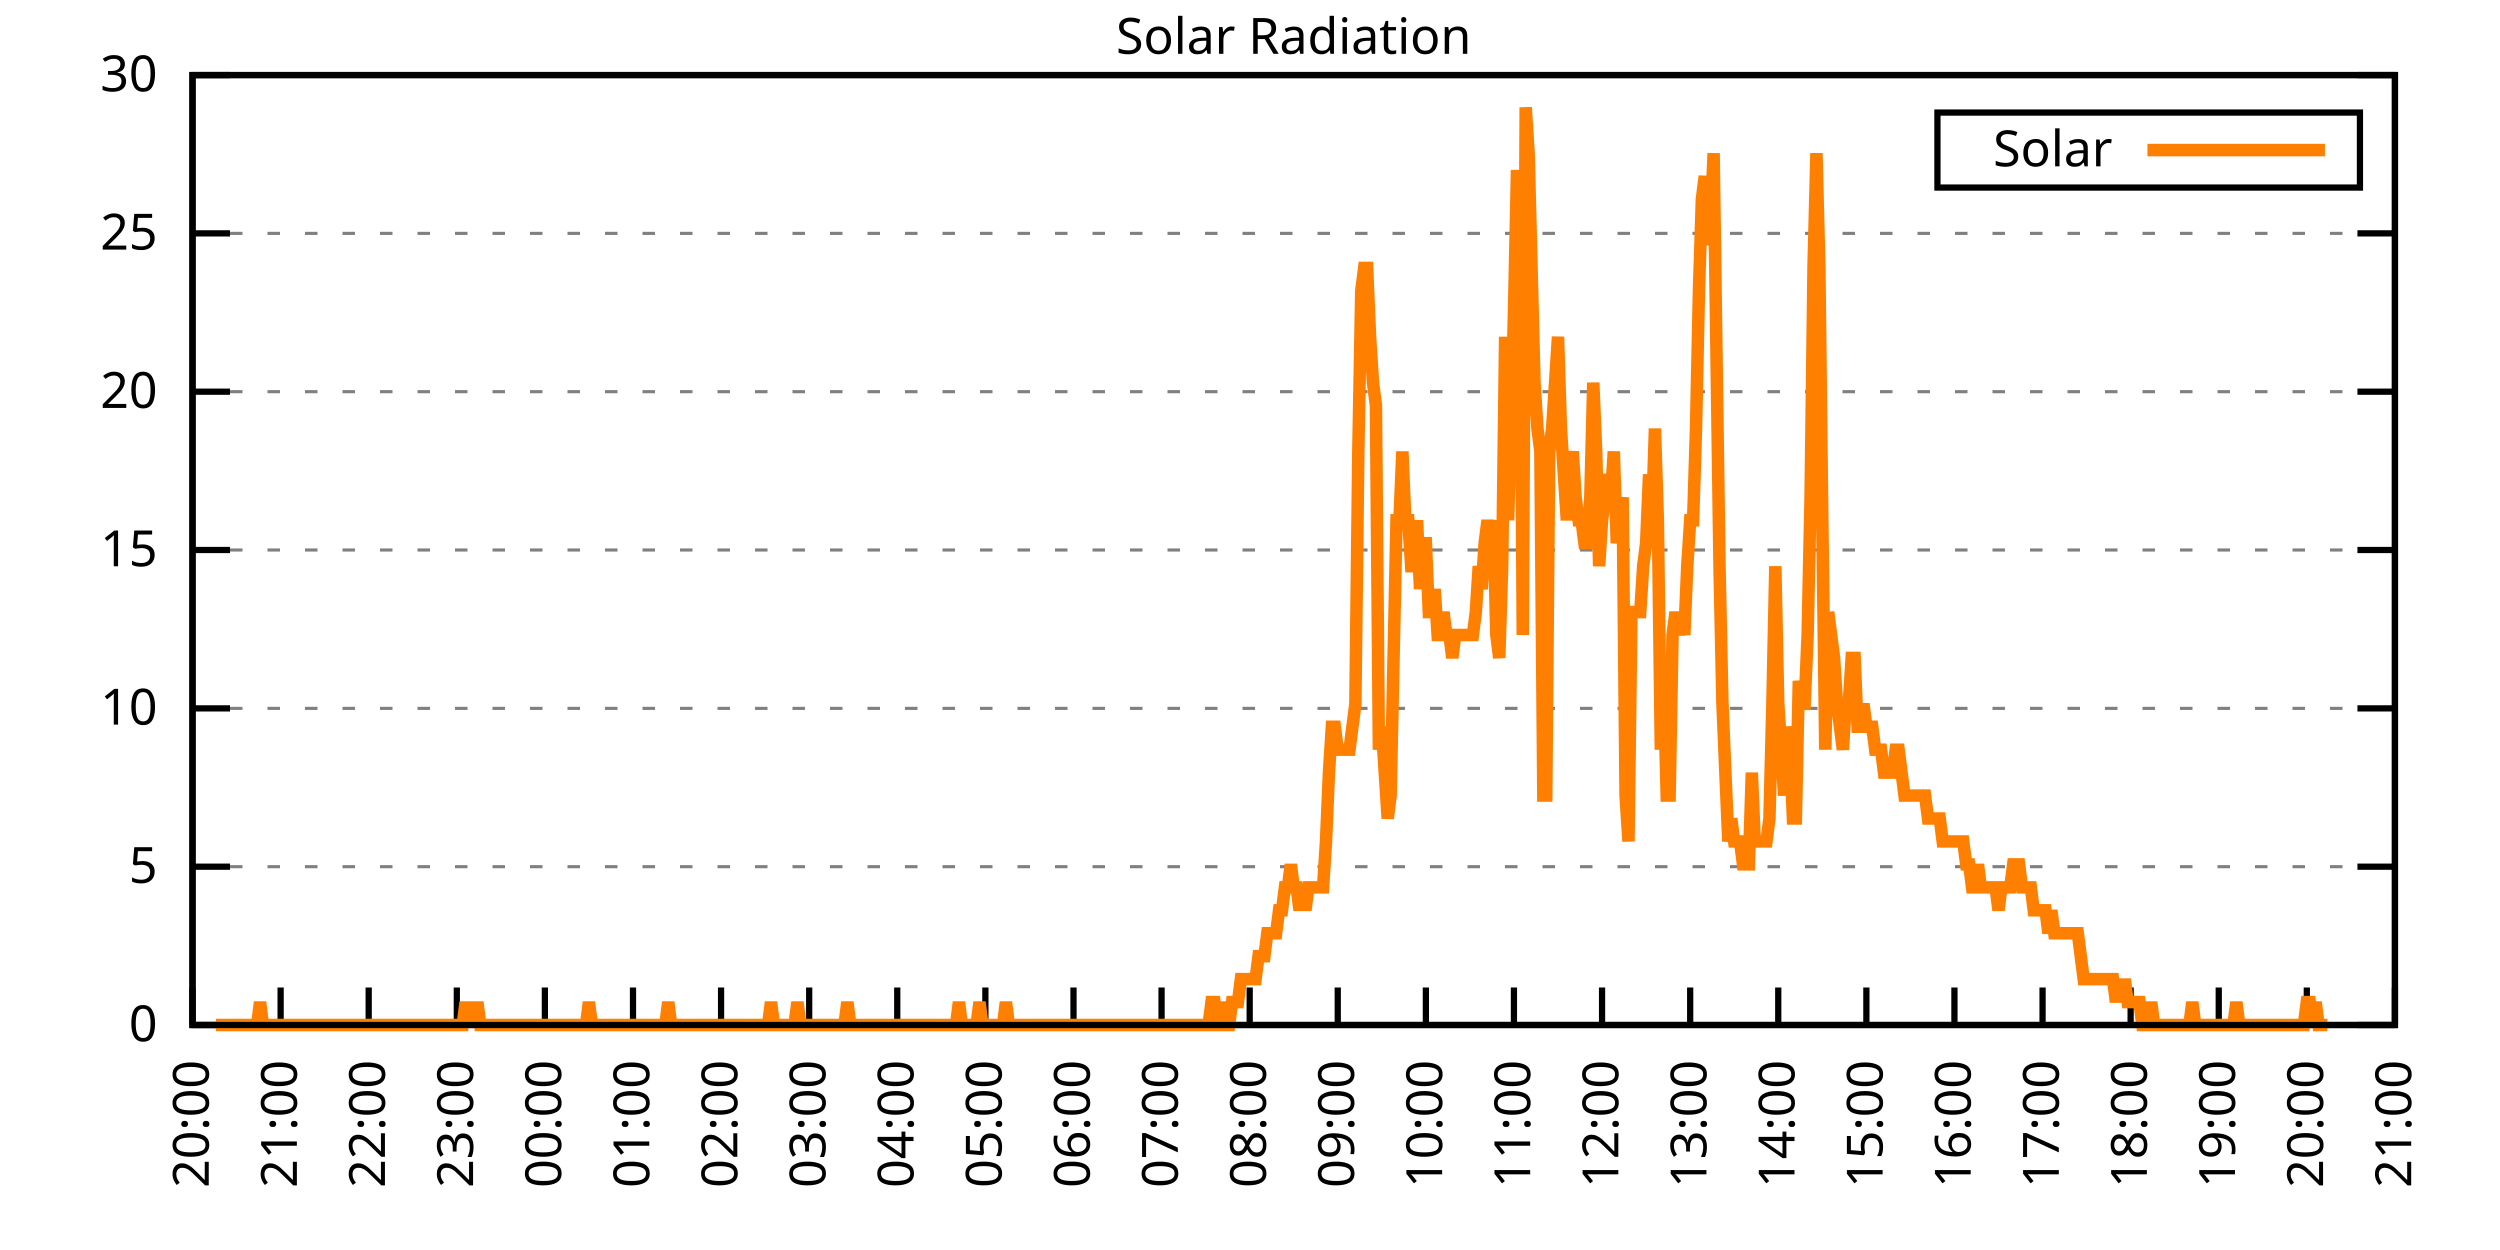
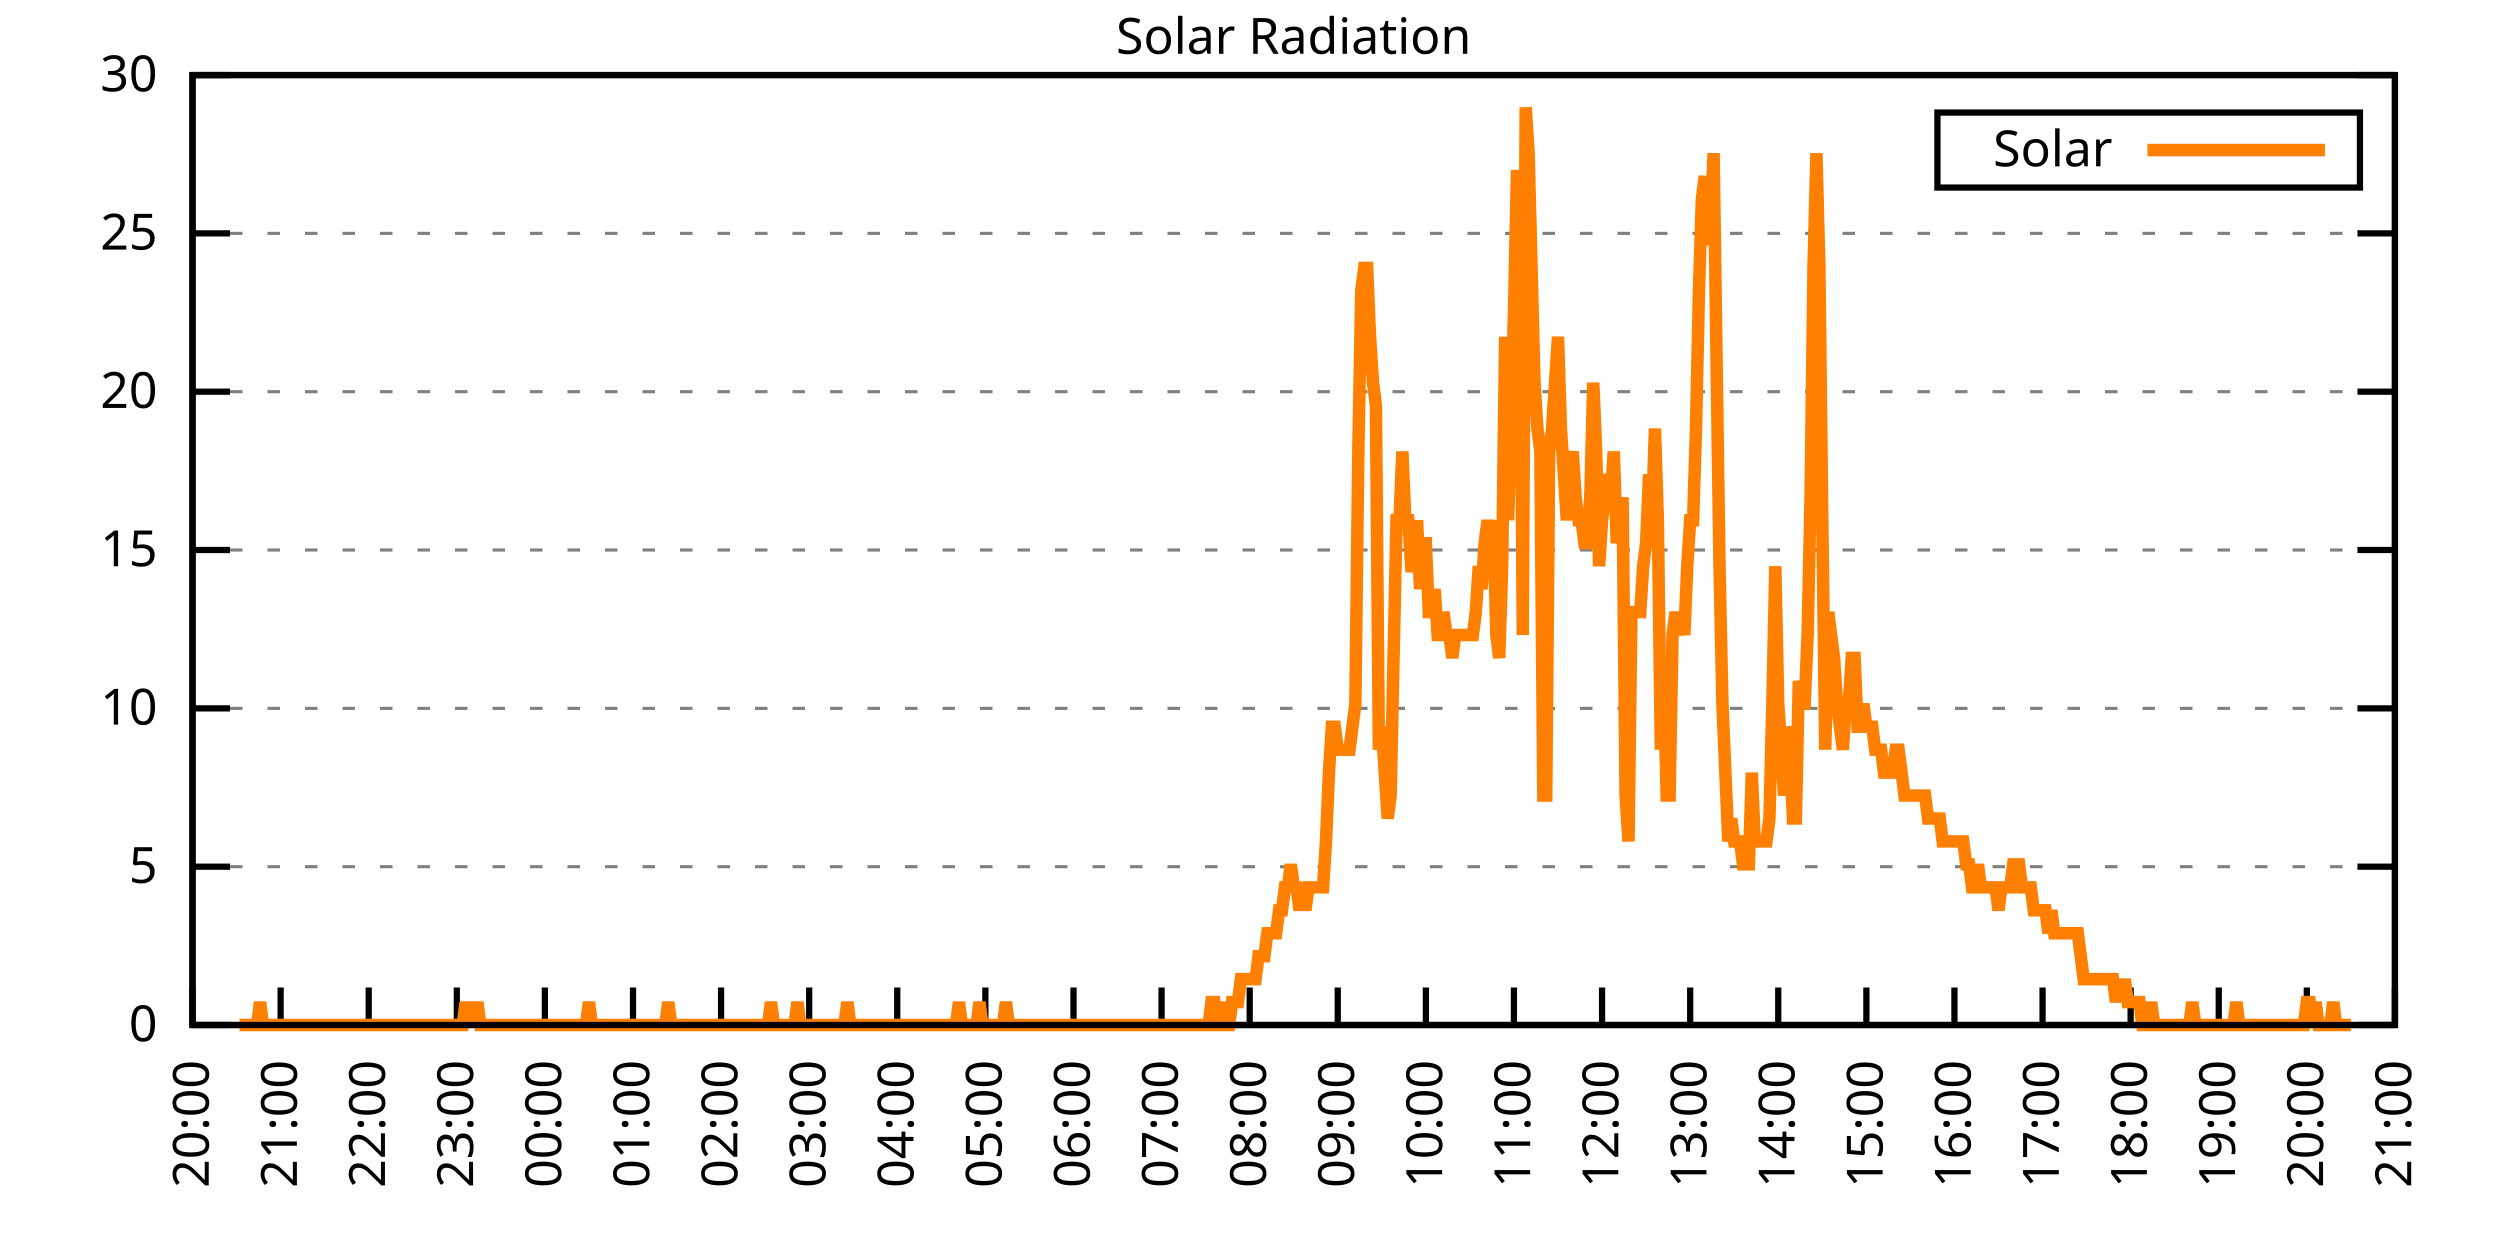
<svg xmlns="http://www.w3.org/2000/svg" xmlns:xlink="http://www.w3.org/1999/xlink" width="400" height="200" viewBox="0 0 400 200">
  <g id="gnuplot_canvas">
    <rect x="0" y="0" width="400" height="200" fill="none" />
    <defs>
      <circle id="gpDot" r="0.5" stroke-width="0.5" stroke="currentColor" />
      <path id="gpPt0" stroke-width="0.333" stroke="currentColor" d="M-1,0 h2 M0,-1 v2" />
      <path id="gpPt1" stroke-width="0.333" stroke="currentColor" d="M-1,-1 L1,1 M1,-1 L-1,1" />
      <path id="gpPt2" stroke-width="0.333" stroke="currentColor" d="M-1,0 L1,0 M0,-1 L0,1 M-1,-1 L1,1 M-1,1 L1,-1" />
      <rect id="gpPt3" stroke-width="0.333" stroke="currentColor" x="-1" y="-1" width="2" height="2" />
      <rect id="gpPt4" stroke-width="0.333" stroke="currentColor" fill="currentColor" x="-1" y="-1" width="2" height="2" />
      <circle id="gpPt5" stroke-width="0.333" stroke="currentColor" cx="0" cy="0" r="1" />
      <use xlink:href="#gpPt5" id="gpPt6" fill="currentColor" stroke="none" />
      <path id="gpPt7" stroke-width="0.333" stroke="currentColor" d="M0,-1.33 L-1.33,0.67 L1.33,0.67 z" />
      <use xlink:href="#gpPt7" id="gpPt8" fill="currentColor" stroke="none" />
      <use xlink:href="#gpPt7" id="gpPt9" stroke="currentColor" transform="rotate(180)" />
      <use xlink:href="#gpPt9" id="gpPt10" fill="currentColor" stroke="none" />
      <use xlink:href="#gpPt3" id="gpPt11" stroke="currentColor" transform="rotate(45)" />
      <use xlink:href="#gpPt11" id="gpPt12" fill="currentColor" stroke="none" />
      <path id="gpPt13" stroke-width="0.333" stroke="currentColor" d="M0,1.330 L1.265,0.411 L0.782,-1.067 L-0.782,-1.076 L-1.265,0.411 z" />
      <use xlink:href="#gpPt13" id="gpPt14" fill="currentColor" stroke="none" />
      <filter id="textbox" filterUnits="objectBoundingBox" x="0" y="0" height="1" width="1">
        <feFlood flood-color="white" flood-opacity="1" result="bgnd" />
        <feComposite in="SourceGraphic" in2="bgnd" operator="atop" />
      </filter>
      <filter id="greybox" filterUnits="objectBoundingBox" x="0" y="0" height="1" width="1">
        <feFlood flood-color="lightgrey" flood-opacity="1" result="grey" />
        <feComposite in="SourceGraphic" in2="grey" operator="atop" />
      </filter>
    </defs>
    <g fill="none" color="white" stroke="currentColor" stroke-width="1.00" stroke-linecap="butt" stroke-linejoin="miter">
</g>
    <g fill="none" color="black" stroke="currentColor" stroke-width="1.00" stroke-linecap="butt" stroke-linejoin="miter">
      <g stroke="none" shape-rendering="crispEdges">
        <polygon fill="rgb(255, 255, 255)" points="30.80,164.00 383.18,164.00 383.18,12.02 30.80,12.02 " />
      </g>
    </g>
    <g fill="none" color="black" stroke="currentColor" stroke-width="1.00" stroke-linecap="butt" stroke-linejoin="miter">
</g>
    <g fill="none" color="black" stroke="black" stroke-width="0.50" stroke-linecap="butt" stroke-linejoin="miter">
</g>
    <g fill="none" color="gray" stroke="currentColor" stroke-width="0.50" stroke-linecap="butt" stroke-linejoin="miter">
      <path stroke="gray" stroke-dasharray="2,4" class="gridline" d="M30.80,164.00 L383.19,164.00  " />
    </g>
    <g fill="none" color="gray" stroke="gray" stroke-width="1.00" stroke-linecap="butt" stroke-linejoin="miter">
</g>
    <g fill="none" color="black" stroke="currentColor" stroke-width="1.00" stroke-linecap="butt" stroke-linejoin="miter">
      <path stroke="black" d="M30.80,164.00 L36.80,164.00 M383.19,164.00 L377.19,164.00  " />
      <g transform="translate(25.20,166.60)" stroke="none" fill="black" font-family="Sans" font-size="8.00" text-anchor="end">
        <text>
          <tspan font-family="Sans"> 0</tspan>
        </text>
      </g>
    </g>
    <g fill="none" color="black" stroke="currentColor" stroke-width="1.00" stroke-linecap="butt" stroke-linejoin="miter">
</g>
    <g fill="none" color="black" stroke="black" stroke-width="0.50" stroke-linecap="butt" stroke-linejoin="miter">
</g>
    <g fill="none" color="gray" stroke="currentColor" stroke-width="0.50" stroke-linecap="butt" stroke-linejoin="miter">
      <path stroke="gray" stroke-dasharray="2,4" class="gridline" d="M30.80,138.67 L383.19,138.67  " />
    </g>
    <g fill="none" color="gray" stroke="gray" stroke-width="1.00" stroke-linecap="butt" stroke-linejoin="miter">
</g>
    <g fill="none" color="black" stroke="currentColor" stroke-width="1.00" stroke-linecap="butt" stroke-linejoin="miter">
      <path stroke="black" d="M30.80,138.67 L36.80,138.67 M383.19,138.67 L377.19,138.67  " />
      <g transform="translate(25.20,141.27)" stroke="none" fill="black" font-family="Sans" font-size="8.00" text-anchor="end">
        <text>
          <tspan font-family="Sans"> 5</tspan>
        </text>
      </g>
    </g>
    <g fill="none" color="black" stroke="currentColor" stroke-width="1.00" stroke-linecap="butt" stroke-linejoin="miter">
</g>
    <g fill="none" color="black" stroke="black" stroke-width="0.50" stroke-linecap="butt" stroke-linejoin="miter">
</g>
    <g fill="none" color="gray" stroke="currentColor" stroke-width="0.50" stroke-linecap="butt" stroke-linejoin="miter">
      <path stroke="gray" stroke-dasharray="2,4" class="gridline" d="M30.80,113.34 L383.19,113.34  " />
    </g>
    <g fill="none" color="gray" stroke="gray" stroke-width="1.00" stroke-linecap="butt" stroke-linejoin="miter">
</g>
    <g fill="none" color="black" stroke="currentColor" stroke-width="1.00" stroke-linecap="butt" stroke-linejoin="miter">
      <path stroke="black" d="M30.80,113.34 L36.80,113.34 M383.19,113.34 L377.19,113.34  " />
      <g transform="translate(25.20,115.94)" stroke="none" fill="black" font-family="Sans" font-size="8.00" text-anchor="end">
        <text>
          <tspan font-family="Sans"> 10</tspan>
        </text>
      </g>
    </g>
    <g fill="none" color="black" stroke="currentColor" stroke-width="1.00" stroke-linecap="butt" stroke-linejoin="miter">
</g>
    <g fill="none" color="black" stroke="black" stroke-width="0.50" stroke-linecap="butt" stroke-linejoin="miter">
</g>
    <g fill="none" color="gray" stroke="currentColor" stroke-width="0.50" stroke-linecap="butt" stroke-linejoin="miter">
      <path stroke="gray" stroke-dasharray="2,4" class="gridline" d="M30.80,88.00 L383.19,88.00  " />
    </g>
    <g fill="none" color="gray" stroke="gray" stroke-width="1.00" stroke-linecap="butt" stroke-linejoin="miter">
</g>
    <g fill="none" color="black" stroke="currentColor" stroke-width="1.00" stroke-linecap="butt" stroke-linejoin="miter">
      <path stroke="black" d="M30.80,88.00 L36.80,88.00 M383.19,88.00 L377.19,88.00  " />
      <g transform="translate(25.20,90.60)" stroke="none" fill="black" font-family="Sans" font-size="8.00" text-anchor="end">
        <text>
          <tspan font-family="Sans"> 15</tspan>
        </text>
      </g>
    </g>
    <g fill="none" color="black" stroke="currentColor" stroke-width="1.00" stroke-linecap="butt" stroke-linejoin="miter">
</g>
    <g fill="none" color="black" stroke="black" stroke-width="0.50" stroke-linecap="butt" stroke-linejoin="miter">
</g>
    <g fill="none" color="gray" stroke="currentColor" stroke-width="0.50" stroke-linecap="butt" stroke-linejoin="miter">
      <path stroke="gray" stroke-dasharray="2,4" class="gridline" d="M30.80,62.67 L383.19,62.67  " />
    </g>
    <g fill="none" color="gray" stroke="gray" stroke-width="1.00" stroke-linecap="butt" stroke-linejoin="miter">
</g>
    <g fill="none" color="black" stroke="currentColor" stroke-width="1.00" stroke-linecap="butt" stroke-linejoin="miter">
      <path stroke="black" d="M30.80,62.67 L36.80,62.67 M383.19,62.67 L377.19,62.67  " />
      <g transform="translate(25.20,65.27)" stroke="none" fill="black" font-family="Sans" font-size="8.00" text-anchor="end">
        <text>
          <tspan font-family="Sans"> 20</tspan>
        </text>
      </g>
    </g>
    <g fill="none" color="black" stroke="currentColor" stroke-width="1.00" stroke-linecap="butt" stroke-linejoin="miter">
</g>
    <g fill="none" color="black" stroke="black" stroke-width="0.50" stroke-linecap="butt" stroke-linejoin="miter">
</g>
    <g fill="none" color="gray" stroke="currentColor" stroke-width="0.50" stroke-linecap="butt" stroke-linejoin="miter">
      <path stroke="gray" stroke-dasharray="2,4" class="gridline" d="M30.80,37.34 L383.19,37.34  " />
    </g>
    <g fill="none" color="gray" stroke="gray" stroke-width="1.00" stroke-linecap="butt" stroke-linejoin="miter">
</g>
    <g fill="none" color="black" stroke="currentColor" stroke-width="1.00" stroke-linecap="butt" stroke-linejoin="miter">
      <path stroke="black" d="M30.80,37.34 L36.80,37.34 M383.19,37.34 L377.19,37.34  " />
      <g transform="translate(25.20,39.94)" stroke="none" fill="black" font-family="Sans" font-size="8.00" text-anchor="end">
        <text>
          <tspan font-family="Sans"> 25</tspan>
        </text>
      </g>
    </g>
    <g fill="none" color="black" stroke="currentColor" stroke-width="1.00" stroke-linecap="butt" stroke-linejoin="miter">
</g>
    <g fill="none" color="black" stroke="black" stroke-width="0.50" stroke-linecap="butt" stroke-linejoin="miter">
</g>
    <g fill="none" color="gray" stroke="currentColor" stroke-width="0.50" stroke-linecap="butt" stroke-linejoin="miter">
      <path stroke="gray" stroke-dasharray="2,4" class="gridline" d="M30.80,12.01 L383.19,12.01  " />
    </g>
    <g fill="none" color="gray" stroke="gray" stroke-width="1.00" stroke-linecap="butt" stroke-linejoin="miter">
</g>
    <g fill="none" color="black" stroke="currentColor" stroke-width="1.00" stroke-linecap="butt" stroke-linejoin="miter">
      <path stroke="black" d="M30.80,12.01 L36.80,12.01 M383.19,12.01 L377.19,12.01  " />
      <g transform="translate(25.20,14.61)" stroke="none" fill="black" font-family="Sans" font-size="8.00" text-anchor="end">
        <text>
          <tspan font-family="Sans"> 30</tspan>
        </text>
      </g>
    </g>
    <g fill="none" color="black" stroke="currentColor" stroke-width="1.00" stroke-linecap="butt" stroke-linejoin="miter">
      <path stroke="black" d="M30.80,164.00 L30.80,158.00  " />
      <g transform="translate(33.40,169.60) rotate(270.00)" stroke="none" fill="black" font-family="Sans" font-size="8.00" text-anchor="end">
        <text>
          <tspan font-family="Sans">20:00</tspan>
        </text>
      </g>
    </g>
    <g fill="none" color="black" stroke="currentColor" stroke-width="1.00" stroke-linecap="butt" stroke-linejoin="miter">
      <path stroke="black" d="M44.90,164.00 L44.90,158.00  " />
      <g transform="translate(47.50,169.60) rotate(270.00)" stroke="none" fill="black" font-family="Sans" font-size="8.00" text-anchor="end">
        <text>
          <tspan font-family="Sans">21:00</tspan>
        </text>
      </g>
    </g>
    <g fill="none" color="black" stroke="currentColor" stroke-width="1.00" stroke-linecap="butt" stroke-linejoin="miter">
      <path stroke="black" d="M58.99,164.00 L58.99,158.00  " />
      <g transform="translate(61.59,169.60) rotate(270.00)" stroke="none" fill="black" font-family="Sans" font-size="8.00" text-anchor="end">
        <text>
          <tspan font-family="Sans">22:00</tspan>
        </text>
      </g>
    </g>
    <g fill="none" color="black" stroke="currentColor" stroke-width="1.00" stroke-linecap="butt" stroke-linejoin="miter">
      <path stroke="black" d="M73.09,164.00 L73.09,158.00  " />
      <g transform="translate(75.69,169.60) rotate(270.00)" stroke="none" fill="black" font-family="Sans" font-size="8.00" text-anchor="end">
        <text>
          <tspan font-family="Sans">23:00</tspan>
        </text>
      </g>
    </g>
    <g fill="none" color="black" stroke="currentColor" stroke-width="1.00" stroke-linecap="butt" stroke-linejoin="miter">
      <path stroke="black" d="M87.18,164.00 L87.18,158.00  " />
      <g transform="translate(89.78,169.60) rotate(270.00)" stroke="none" fill="black" font-family="Sans" font-size="8.00" text-anchor="end">
        <text>
          <tspan font-family="Sans">00:00</tspan>
        </text>
      </g>
    </g>
    <g fill="none" color="black" stroke="currentColor" stroke-width="1.00" stroke-linecap="butt" stroke-linejoin="miter">
      <path stroke="black" d="M101.28,164.00 L101.28,158.00  " />
      <g transform="translate(103.88,169.60) rotate(270.00)" stroke="none" fill="black" font-family="Sans" font-size="8.00" text-anchor="end">
        <text>
          <tspan font-family="Sans">01:00</tspan>
        </text>
      </g>
    </g>
    <g fill="none" color="black" stroke="currentColor" stroke-width="1.00" stroke-linecap="butt" stroke-linejoin="miter">
      <path stroke="black" d="M115.37,164.00 L115.37,158.00  " />
      <g transform="translate(117.97,169.60) rotate(270.00)" stroke="none" fill="black" font-family="Sans" font-size="8.00" text-anchor="end">
        <text>
          <tspan font-family="Sans">02:00</tspan>
        </text>
      </g>
    </g>
    <g fill="none" color="black" stroke="currentColor" stroke-width="1.00" stroke-linecap="butt" stroke-linejoin="miter">
      <path stroke="black" d="M129.47,164.00 L129.47,158.00  " />
      <g transform="translate(132.07,169.60) rotate(270.00)" stroke="none" fill="black" font-family="Sans" font-size="8.00" text-anchor="end">
        <text>
          <tspan font-family="Sans">03:00</tspan>
        </text>
      </g>
    </g>
    <g fill="none" color="black" stroke="currentColor" stroke-width="1.00" stroke-linecap="butt" stroke-linejoin="miter">
      <path stroke="black" d="M143.56,164.00 L143.56,158.00  " />
      <g transform="translate(146.16,169.60) rotate(270.00)" stroke="none" fill="black" font-family="Sans" font-size="8.00" text-anchor="end">
        <text>
          <tspan font-family="Sans">04:00</tspan>
        </text>
      </g>
    </g>
    <g fill="none" color="black" stroke="currentColor" stroke-width="1.00" stroke-linecap="butt" stroke-linejoin="miter">
      <path stroke="black" d="M157.66,164.00 L157.66,158.00  " />
      <g transform="translate(160.26,169.60) rotate(270.00)" stroke="none" fill="black" font-family="Sans" font-size="8.00" text-anchor="end">
        <text>
          <tspan font-family="Sans">05:00</tspan>
        </text>
      </g>
    </g>
    <g fill="none" color="black" stroke="currentColor" stroke-width="1.00" stroke-linecap="butt" stroke-linejoin="miter">
      <path stroke="black" d="M171.76,164.00 L171.76,158.00  " />
      <g transform="translate(174.36,169.60) rotate(270.00)" stroke="none" fill="black" font-family="Sans" font-size="8.00" text-anchor="end">
        <text>
          <tspan font-family="Sans">06:00</tspan>
        </text>
      </g>
    </g>
    <g fill="none" color="black" stroke="currentColor" stroke-width="1.00" stroke-linecap="butt" stroke-linejoin="miter">
      <path stroke="black" d="M185.85,164.00 L185.85,158.00  " />
      <g transform="translate(188.45,169.60) rotate(270.00)" stroke="none" fill="black" font-family="Sans" font-size="8.00" text-anchor="end">
        <text>
          <tspan font-family="Sans">07:00</tspan>
        </text>
      </g>
    </g>
    <g fill="none" color="black" stroke="currentColor" stroke-width="1.00" stroke-linecap="butt" stroke-linejoin="miter">
      <path stroke="black" d="M199.95,164.00 L199.95,158.00  " />
      <g transform="translate(202.55,169.60) rotate(270.00)" stroke="none" fill="black" font-family="Sans" font-size="8.00" text-anchor="end">
        <text>
          <tspan font-family="Sans">08:00</tspan>
        </text>
      </g>
    </g>
    <g fill="none" color="black" stroke="currentColor" stroke-width="1.00" stroke-linecap="butt" stroke-linejoin="miter">
      <path stroke="black" d="M214.04,164.00 L214.04,158.00  " />
      <g transform="translate(216.64,169.60) rotate(270.00)" stroke="none" fill="black" font-family="Sans" font-size="8.00" text-anchor="end">
        <text>
          <tspan font-family="Sans">09:00</tspan>
        </text>
      </g>
    </g>
    <g fill="none" color="black" stroke="currentColor" stroke-width="1.00" stroke-linecap="butt" stroke-linejoin="miter">
      <path stroke="black" d="M228.14,164.00 L228.14,158.00  " />
      <g transform="translate(230.74,169.60) rotate(270.00)" stroke="none" fill="black" font-family="Sans" font-size="8.00" text-anchor="end">
        <text>
          <tspan font-family="Sans">10:00</tspan>
        </text>
      </g>
    </g>
    <g fill="none" color="black" stroke="currentColor" stroke-width="1.00" stroke-linecap="butt" stroke-linejoin="miter">
      <path stroke="black" d="M242.23,164.00 L242.23,158.00  " />
      <g transform="translate(244.83,169.60) rotate(270.00)" stroke="none" fill="black" font-family="Sans" font-size="8.00" text-anchor="end">
        <text>
          <tspan font-family="Sans">11:00</tspan>
        </text>
      </g>
    </g>
    <g fill="none" color="black" stroke="currentColor" stroke-width="1.00" stroke-linecap="butt" stroke-linejoin="miter">
      <path stroke="black" d="M256.33,164.00 L256.33,158.00  " />
      <g transform="translate(258.93,169.60) rotate(270.00)" stroke="none" fill="black" font-family="Sans" font-size="8.00" text-anchor="end">
        <text>
          <tspan font-family="Sans">12:00</tspan>
        </text>
      </g>
    </g>
    <g fill="none" color="black" stroke="currentColor" stroke-width="1.00" stroke-linecap="butt" stroke-linejoin="miter">
      <path stroke="black" d="M270.43,164.00 L270.43,158.00  " />
      <g transform="translate(273.03,169.60) rotate(270.00)" stroke="none" fill="black" font-family="Sans" font-size="8.00" text-anchor="end">
        <text>
          <tspan font-family="Sans">13:00</tspan>
        </text>
      </g>
    </g>
    <g fill="none" color="black" stroke="currentColor" stroke-width="1.00" stroke-linecap="butt" stroke-linejoin="miter">
      <path stroke="black" d="M284.52,164.00 L284.52,158.00  " />
      <g transform="translate(287.12,169.60) rotate(270.00)" stroke="none" fill="black" font-family="Sans" font-size="8.00" text-anchor="end">
        <text>
          <tspan font-family="Sans">14:00</tspan>
        </text>
      </g>
    </g>
    <g fill="none" color="black" stroke="currentColor" stroke-width="1.00" stroke-linecap="butt" stroke-linejoin="miter">
      <path stroke="black" d="M298.62,164.00 L298.62,158.00  " />
      <g transform="translate(301.22,169.60) rotate(270.00)" stroke="none" fill="black" font-family="Sans" font-size="8.00" text-anchor="end">
        <text>
          <tspan font-family="Sans">15:00</tspan>
        </text>
      </g>
    </g>
    <g fill="none" color="black" stroke="currentColor" stroke-width="1.00" stroke-linecap="butt" stroke-linejoin="miter">
      <path stroke="black" d="M312.71,164.00 L312.71,158.00  " />
      <g transform="translate(315.31,169.60) rotate(270.00)" stroke="none" fill="black" font-family="Sans" font-size="8.00" text-anchor="end">
        <text>
          <tspan font-family="Sans">16:00</tspan>
        </text>
      </g>
    </g>
    <g fill="none" color="black" stroke="currentColor" stroke-width="1.00" stroke-linecap="butt" stroke-linejoin="miter">
      <path stroke="black" d="M326.81,164.00 L326.81,158.00  " />
      <g transform="translate(329.41,169.60) rotate(270.00)" stroke="none" fill="black" font-family="Sans" font-size="8.00" text-anchor="end">
        <text>
          <tspan font-family="Sans">17:00</tspan>
        </text>
      </g>
    </g>
    <g fill="none" color="black" stroke="currentColor" stroke-width="1.00" stroke-linecap="butt" stroke-linejoin="miter">
      <path stroke="black" d="M340.90,164.00 L340.90,158.00  " />
      <g transform="translate(343.50,169.60) rotate(270.00)" stroke="none" fill="black" font-family="Sans" font-size="8.00" text-anchor="end">
        <text>
          <tspan font-family="Sans">18:00</tspan>
        </text>
      </g>
    </g>
    <g fill="none" color="black" stroke="currentColor" stroke-width="1.00" stroke-linecap="butt" stroke-linejoin="miter">
      <path stroke="black" d="M355.00,164.00 L355.00,158.00  " />
      <g transform="translate(357.60,169.60) rotate(270.00)" stroke="none" fill="black" font-family="Sans" font-size="8.00" text-anchor="end">
        <text>
          <tspan font-family="Sans">19:00</tspan>
        </text>
      </g>
    </g>
    <g fill="none" color="black" stroke="currentColor" stroke-width="1.00" stroke-linecap="butt" stroke-linejoin="miter">
      <path stroke="black" d="M369.09,164.00 L369.09,158.00  " />
      <g transform="translate(371.69,169.60) rotate(270.00)" stroke="none" fill="black" font-family="Sans" font-size="8.00" text-anchor="end">
        <text>
          <tspan font-family="Sans">20:00</tspan>
        </text>
      </g>
    </g>
    <g fill="none" color="black" stroke="currentColor" stroke-width="1.00" stroke-linecap="butt" stroke-linejoin="miter">
      <path stroke="black" d="M383.19,164.00 L383.19,158.00  " />
      <g transform="translate(385.79,169.60) rotate(270.00)" stroke="none" fill="black" font-family="Sans" font-size="8.00" text-anchor="end">
        <text>
          <tspan font-family="Sans">21:00</tspan>
        </text>
      </g>
    </g>
    <g fill="none" color="black" stroke="currentColor" stroke-width="1.00" stroke-linecap="butt" stroke-linejoin="miter">
</g>
    <g fill="none" color="black" stroke="currentColor" stroke-width="1.00" stroke-linecap="butt" stroke-linejoin="miter">
      <path stroke="black" d="M30.80,12.01 L30.80,164.00 L383.19,164.00 L383.19,12.01 L30.80,12.01 Z  " />
    </g>
    <g fill="none" color="black" stroke="currentColor" stroke-width="1.00" stroke-linecap="butt" stroke-linejoin="miter">
</g>
    <g fill="none" color="black" stroke="currentColor" stroke-width="1.00" stroke-linecap="butt" stroke-linejoin="miter">
      <path stroke="black" d="M309.99,30.01 L309.99,18.01 L377.59,18.01 L377.59,30.01 L309.99,30.01 Z  " />
    </g>
    <g id="Solar_Radiation_plot_1">
      <g fill="none" color="white" stroke="black" stroke-width="2.00" stroke-linecap="butt" stroke-linejoin="miter">
</g>
      <g fill="none" color="black" stroke="currentColor" stroke-width="2.00" stroke-linecap="butt" stroke-linejoin="miter">
        <g transform="translate(337.99,26.61)" stroke="none" fill="black" font-family="Sans" font-size="8.00" text-anchor="end">
          <text>
            <tspan font-family="Sans">Solar</tspan>
          </text>
        </g>
      </g>
      <g fill="none" color="black" stroke="currentColor" stroke-width="2.00" stroke-linecap="butt" stroke-linejoin="miter">
-         <path stroke="rgb(255, 127,   0)" d="M343.59,24.01 L371.99,24.01 M34.56,164.00 L35.03,164.00 L35.50,164.00 L35.97,164.00 L36.44,164.00 L36.91,164.00   L37.38,164.00 L37.85,164.00 L38.32,164.00 L38.79,164.00 L39.26,164.00 L39.73,164.00 L40.20,164.00 L40.67,164.00   L41.14,164.00 L41.61,160.33 L42.08,164.00 L42.55,164.00 L43.02,164.00 L43.49,164.00 L43.96,164.00 L44.43,164.00   L44.90,164.00 L45.37,164.00 L45.84,164.00 L46.31,164.00 L46.78,164.00 L47.24,164.00 L47.71,164.00 L48.18,164.00   L48.65,164.00 L49.12,164.00 L49.59,164.00 L50.06,164.00 L50.53,164.00 L51.00,164.00 L51.47,164.00 L51.94,164.00   L52.41,164.00 L52.88,164.00 L53.35,164.00 L53.82,164.00 L54.29,164.00 L54.76,164.00 L55.23,164.00 L55.70,164.00   L56.17,164.00 L56.64,164.00 L57.11,164.00 L57.58,164.00 L58.05,164.00 L58.52,164.00 L58.99,164.00 L59.46,164.00   L59.93,164.00 L60.40,164.00 L60.87,164.00 L61.34,164.00 L61.81,164.00 L62.28,164.00 L62.75,164.00 L63.22,164.00   L63.69,164.00 L64.16,164.00 L64.63,164.00 L65.10,164.00 L65.57,164.00 L66.04,164.00 L66.51,164.00 L66.98,164.00   L67.45,164.00 L67.92,164.00 L68.39,164.00 L68.86,164.00 L69.33,164.00 L69.80,164.00 L70.27,164.00 L70.74,164.00   L71.21,164.00 L71.68,164.00 L72.15,164.00 L72.62,164.00 L73.09,164.00 L73.56,164.00 L74.03,164.00 L74.50,160.33   L74.97,164.00 L75.44,160.33 L75.91,164.00 L76.38,160.33 L76.85,164.00 L77.32,164.00 L77.79,164.00 L78.26,164.00   L78.73,164.00 L79.19,164.00 L79.66,164.00 L80.13,164.00 L80.60,164.00 L81.07,164.00 L81.54,164.00 L82.01,164.00   L82.48,164.00 L82.95,164.00 L83.42,164.00 L83.89,164.00 L84.36,164.00 L84.83,164.00 L85.30,164.00 L85.77,164.00   L86.24,164.00 L86.71,164.00 L87.18,164.00 L87.65,164.00 L88.12,164.00 L88.59,164.00 L89.06,164.00 L89.53,164.00   L90.00,164.00 L90.47,164.00 L90.94,164.00 L91.41,164.00 L91.88,164.00 L92.35,164.00 L92.82,164.00 L93.29,164.00   L93.76,164.00 L94.23,160.33 L94.70,164.00 L95.17,164.00 L95.64,164.00 L96.11,164.00 L96.58,164.00 L97.05,164.00   L97.52,164.00 L97.99,164.00 L98.46,164.00 L98.93,164.00 L99.40,164.00 L99.87,164.00 L100.34,164.00 L100.81,164.00   L101.28,164.00 L101.75,164.00 L102.22,164.00 L102.69,164.00 L103.16,164.00 L103.63,164.00 L104.10,164.00 L104.57,164.00   L105.04,164.00 L105.51,164.00 L105.98,164.00 L106.45,164.00 L106.92,160.33 L107.39,164.00 L107.86,164.00 L108.33,164.00   L108.80,164.00 L109.27,164.00 L109.74,164.00 L110.21,164.00 L110.68,164.00 L111.14,164.00 L111.61,164.00 L112.08,164.00   L112.55,164.00 L113.02,164.00 L113.49,164.00 L113.96,164.00 L114.43,164.00 L114.90,164.00 L115.37,164.00 L115.84,164.00   L116.31,164.00 L116.78,164.00 L117.25,164.00 L117.72,164.00 L118.19,164.00 L118.66,164.00 L119.13,164.00 L119.60,164.00   L120.07,164.00 L120.54,164.00 L121.01,164.00 L121.48,164.00 L121.95,164.00 L122.42,164.00 L122.89,164.00 L123.36,160.33   L123.83,164.00 L124.30,164.00 L124.77,164.00 L125.24,164.00 L125.71,164.00 L126.18,164.00 L126.65,164.00 L127.12,164.00   L127.59,160.33 L128.06,164.00 L128.53,164.00 L129.00,164.00 L129.47,164.00 L129.94,164.00 L130.41,164.00 L130.88,164.00   L131.35,164.00 L131.82,164.00 L132.29,164.00 L132.76,164.00 L133.23,164.00 L133.70,164.00 L134.17,164.00 L134.64,164.00   L135.11,164.00 L135.58,160.33 L136.05,164.00 L136.52,164.00 L136.99,164.00 L137.46,164.00 L137.93,164.00 L138.40,164.00   L138.87,164.00 L139.34,164.00 L139.81,164.00 L140.28,164.00 L140.75,164.00 L141.22,164.00 L141.69,164.00 L142.16,164.00   L142.63,164.00 L143.09,164.00 L143.56,164.00 L144.03,164.00 L144.50,164.00 L144.97,164.00 L145.44,164.00 L145.91,164.00   L146.38,164.00 L146.85,164.00 L147.32,164.00 L147.79,164.00 L148.26,164.00 L148.73,164.00 L149.20,164.00 L149.67,164.00   L150.14,164.00 L150.61,164.00 L151.08,164.00 L151.55,164.00 L152.02,164.00 L152.49,164.00 L152.96,164.00 L153.43,160.33   L153.90,164.00 L154.37,164.00 L154.84,164.00 L155.31,164.00 L155.78,164.00 L156.25,164.00 L156.72,160.33 L157.19,164.00   L157.66,164.00 L158.13,164.00 L158.60,164.00 L159.07,164.00 L159.54,164.00 L160.01,164.00 L160.48,164.00 L160.95,160.33   L161.42,164.00 L161.89,164.00 L162.36,164.00 L162.83,164.00 L163.30,164.00 L163.77,164.00 L164.24,164.00 L164.71,164.00   L165.18,164.00 L165.65,164.00 L166.12,164.00 L166.59,164.00 L167.06,164.00 L167.53,164.00 L168.00,164.00 L168.47,164.00   L168.94,164.00 L169.41,164.00 L169.88,164.00 L170.35,164.00 L170.82,164.00 L171.29,164.00 L171.76,164.00 L172.23,164.00   L172.70,164.00 L173.17,164.00 L173.64,164.00 L174.11,164.00 L174.58,164.00 L175.04,164.00 L175.51,164.00 L175.98,164.00   L176.45,164.00 L176.92,164.00 L177.39,164.00 L177.86,164.00 L178.33,164.00 L178.80,164.00 L179.27,164.00 L179.74,164.00   L180.21,164.00 L180.68,164.00 L181.15,164.00 L181.62,164.00 L182.09,164.00 L182.56,164.00 L183.03,164.00 L183.50,164.00   L183.97,164.00 L184.44,164.00 L184.91,164.00 L185.38,164.00 L185.85,164.00 L186.32,164.00 L186.79,164.00 L187.26,164.00   L187.73,164.00 L188.20,164.00 L188.67,164.00 L189.14,164.00 L189.61,164.00 L190.08,164.00 L190.55,164.00 L191.02,164.00   L191.49,164.00 L191.96,164.00 L192.43,164.00 L192.90,164.00 L193.37,164.00 L193.84,160.33 L194.31,160.33 L194.78,164.00   L195.25,164.00 L195.72,160.33 L196.19,164.00 L196.66,164.00 L197.13,160.33 L197.60,160.33 L198.07,160.33 L198.54,156.66   L199.01,156.66 L199.48,156.66 L199.95,156.66 L200.42,156.66 L200.89,156.66 L201.36,152.99 L201.83,152.99 L202.30,152.99   L202.77,149.32 L203.24,149.32 L203.71,149.32 L204.18,149.32 L204.65,145.65 L205.12,145.65 L205.59,141.98 L206.06,141.98   L206.53,138.30 L207.00,141.98 L207.46,141.98 L207.93,145.65 L208.40,141.98 L208.87,145.65 L209.34,141.98 L209.81,141.98   L210.28,141.98 L210.75,141.98 L211.22,141.98 L211.69,141.98 L212.16,134.63 L212.63,123.62 L213.10,116.28 L213.57,116.28   L214.04,119.95 L214.51,119.95 L214.98,119.95 L215.45,119.95 L215.92,119.95 L216.39,116.28 L216.86,112.61 L217.33,72.23   L217.80,46.54 L218.27,42.87 L218.74,42.87 L219.21,53.88 L219.68,61.22 L220.15,64.89 L220.62,119.95 L221.09,116.28   L221.56,123.62 L222.03,130.96 L222.50,127.29 L222.97,105.27 L223.44,83.24 L223.91,83.24 L224.38,72.23 L224.85,83.24   L225.32,83.24 L225.79,90.59 L226.26,90.59 L226.73,83.24 L227.20,94.26 L227.67,86.91 L228.14,86.91 L228.61,97.93   L229.08,97.93 L229.55,94.26 L230.02,101.60 L230.49,101.60 L230.96,97.93 L231.43,101.60 L231.90,101.60 L232.37,105.27   L232.84,101.60 L233.31,101.60 L233.78,101.60 L234.25,101.60 L234.72,101.60 L235.19,101.60 L235.66,101.60 L236.13,97.93   L236.60,90.59 L237.07,94.26 L237.54,86.91 L238.01,83.24 L238.48,86.91 L238.95,83.24 L239.41,101.60 L239.88,105.27   L240.35,90.59 L240.82,53.88 L241.29,83.24 L241.76,68.56 L242.23,50.21 L242.70,28.18 L243.17,28.18 L243.64,101.60   L244.11,17.17 L244.58,24.51 L245.05,42.87 L245.52,61.22 L245.99,68.56 L246.46,72.23 L246.93,127.29 L247.40,127.29   L247.87,72.23 L248.34,68.56 L248.81,61.22 L249.28,53.88 L249.75,68.56 L250.22,75.90 L250.69,83.24 L251.16,75.90   L251.63,72.23 L252.10,79.57 L252.57,83.24 L253.04,83.24 L253.51,86.91 L253.98,86.91 L254.45,79.57 L254.92,61.22   L255.39,72.23 L255.86,90.59 L256.33,83.24 L256.80,79.57 L257.27,75.90 L257.74,79.57 L258.21,72.23 L258.68,86.91   L259.15,83.24 L259.62,79.57 L260.09,127.29 L260.56,134.63 L261.03,97.93 L261.50,97.93 L261.97,97.93 L262.44,97.93   L262.91,90.59 L263.38,86.91 L263.85,75.90 L264.32,83.24 L264.79,68.56 L265.26,83.24 L265.73,119.95 L266.20,108.94   L266.67,127.29 L267.14,127.29 L267.61,101.60 L268.08,97.93 L268.55,101.60 L269.02,97.93 L269.49,101.60 L269.96,90.59   L270.43,83.24 L270.90,83.24 L271.36,68.56 L271.83,46.54 L272.30,31.85 L272.77,28.18 L273.24,39.19 L273.71,35.52   L274.18,24.51 L274.65,57.55 L275.12,90.59 L275.59,112.61 L276.06,123.62 L276.53,134.63 L277.00,130.96 L277.47,134.63   L277.94,134.63 L278.41,134.63 L278.88,138.30 L279.35,138.30 L279.82,138.30 L280.29,123.62 L280.76,134.63 L281.23,134.63   L281.70,134.63 L282.17,134.63 L282.64,134.63 L283.11,130.96 L283.58,112.61 L284.05,90.59 L284.52,112.61 L284.99,119.95   L285.46,127.29 L285.93,116.28 L286.40,119.95 L286.87,130.96 L287.34,130.96 L287.81,108.94 L288.28,112.61 L288.75,112.61   L289.22,101.60 L289.69,79.57 L290.16,42.87 L290.63,24.51 L291.10,42.87 L291.57,83.24 L292.04,119.95 L292.51,97.93   L292.98,101.60 L293.45,105.27 L293.92,112.61 L294.39,116.28 L294.86,119.95 L295.33,112.61 L295.80,112.61 L296.27,105.27   L296.74,105.27 L297.21,116.28 L297.68,116.28 L298.15,112.61 L298.62,116.28 L299.09,116.28 L299.56,116.28 L300.03,119.95   L300.50,119.95 L300.97,119.95 L301.44,123.62 L301.91,123.62 L302.38,123.62 L302.85,123.62 L303.31,119.95 L303.78,119.95   L304.25,123.62 L304.72,127.29 L305.19,127.29 L305.66,127.29 L306.13,127.29 L306.60,127.29 L307.07,127.29 L307.54,127.29   L308.01,127.29 L308.48,130.96 L308.95,130.96 L309.42,130.96 L309.89,130.96 L310.36,130.96 L310.83,134.63 L311.30,134.63   L311.77,134.63 L312.24,134.63 L312.71,134.63 L313.18,134.63 L313.65,134.63 L314.12,134.63 L314.59,138.30 L315.06,138.30   L315.53,141.98 L316.00,141.98 L316.47,138.30 L316.94,141.98 L317.41,141.98 L317.88,141.98 L318.35,141.98 L318.82,141.98   L319.29,141.98 L319.76,145.65 L320.23,141.98 L320.70,141.98 L321.17,141.98 L321.64,141.98 L322.11,138.30 L322.58,138.30   L323.05,138.30 L323.52,141.98 L323.99,141.98 L324.46,141.98 L324.93,141.98 L325.40,145.65 L325.87,145.65 L326.34,145.65   L326.81,145.65 L327.28,145.65 L327.75,149.32 L328.22,145.65 L328.69,149.32 L329.16,149.32 L329.63,149.32 L330.10,149.32   L330.57,149.32 L331.04,149.32 L331.51,149.32 L331.98,149.32 L332.45,149.32 L332.92,152.99 L333.39,156.66 L333.86,156.66   L334.33,156.66 L334.80,156.66 L335.26,156.66 L335.73,156.66 L336.20,156.66 L336.67,156.66 L337.14,156.66 L337.61,156.66   L338.08,156.66 L338.55,160.33 L339.02,156.66 L339.49,160.33 L339.96,156.66 L340.43,160.33 L340.90,160.33 L341.37,160.33   L341.84,160.33 L342.31,160.33 L342.78,164.00 L343.25,164.00 L343.72,164.00 L344.19,160.33 L344.66,164.00 L345.13,164.00   L345.60,164.00 L346.07,164.00 L346.54,164.00 L347.01,164.00 L347.48,164.00 L347.95,164.00 L348.42,164.00 L348.89,164.00   L349.36,164.00 L349.83,164.00 L350.30,164.00 L350.77,160.33 L351.24,164.00 L351.71,164.00 L352.18,164.00 L352.65,164.00   L353.12,164.00 L353.59,164.00 L354.06,164.00 L354.53,164.00 L355.00,164.00 L355.47,164.00 L355.94,164.00 L356.41,164.00   L356.88,164.00 L357.35,164.00 L357.82,160.33 L358.29,164.00 L358.76,164.00 L359.23,164.00 L359.70,164.00 L360.17,164.00   L360.64,164.00 L361.11,164.00 L361.58,164.00 L362.05,164.00 L362.52,164.00 L362.99,164.00 L363.46,164.00 L363.93,164.00   L364.40,164.00 L364.87,164.00 L365.34,164.00 L365.81,164.00 L366.28,164.00 L366.75,164.00 L367.21,164.00 L367.68,164.00   L368.15,164.00 L368.62,164.00 L369.09,160.33 L369.56,160.33 L370.03,164.00 L370.50,160.33 L370.97,164.00 L371.44,164.00   L371.91,164.00 L372.38,164.00  " />
+         <path stroke="rgb(255, 127,   0)" d="M343.59,24.01 L371.99,24.01 M38.32,164.00 L38.79,164.00 L39.26,164.00 L39.73,164.00 L40.20,164.00 L40.67,164.00   L41.14,164.00 L41.61,160.33 L42.08,164.00 L42.55,164.00 L43.02,164.00 L43.49,164.00 L43.96,164.00 L44.43,164.00   L44.90,164.00 L45.37,164.00 L45.84,164.00 L46.31,164.00 L46.78,164.00 L47.24,164.00 L47.71,164.00 L48.18,164.00   L48.65,164.00 L49.12,164.00 L49.59,164.00 L50.06,164.00 L50.53,164.00 L51.00,164.00 L51.47,164.00 L51.94,164.00   L52.41,164.00 L52.88,164.00 L53.35,164.00 L53.82,164.00 L54.29,164.00 L54.76,164.00 L55.23,164.00 L55.70,164.00   L56.17,164.00 L56.64,164.00 L57.11,164.00 L57.58,164.00 L58.05,164.00 L58.52,164.00 L58.99,164.00 L59.46,164.00   L59.93,164.00 L60.40,164.00 L60.87,164.00 L61.34,164.00 L61.81,164.00 L62.28,164.00 L62.75,164.00 L63.22,164.00   L63.69,164.00 L64.16,164.00 L64.63,164.00 L65.10,164.00 L65.57,164.00 L66.04,164.00 L66.51,164.00 L66.98,164.00   L67.45,164.00 L67.92,164.00 L68.39,164.00 L68.86,164.00 L69.33,164.00 L69.80,164.00 L70.27,164.00 L70.74,164.00   L71.21,164.00 L71.68,164.00 L72.15,164.00 L72.62,164.00 L73.09,164.00 L73.56,164.00 L74.03,164.00 L74.50,160.33   L74.97,164.00 L75.44,160.33 L75.91,164.00 L76.38,160.33 L76.85,164.00 L77.32,164.00 L77.79,164.00 L78.26,164.00   L78.73,164.00 L79.19,164.00 L79.66,164.00 L80.13,164.00 L80.60,164.00 L81.07,164.00 L81.54,164.00 L82.01,164.00   L82.48,164.00 L82.95,164.00 L83.42,164.00 L83.89,164.00 L84.36,164.00 L84.83,164.00 L85.30,164.00 L85.77,164.00   L86.24,164.00 L86.71,164.00 L87.18,164.00 L87.65,164.00 L88.12,164.00 L88.59,164.00 L89.06,164.00 L89.53,164.00   L90.00,164.00 L90.47,164.00 L90.94,164.00 L91.41,164.00 L91.88,164.00 L92.35,164.00 L92.82,164.00 L93.29,164.00   L93.76,164.00 L94.23,160.33 L94.70,164.00 L95.17,164.00 L95.64,164.00 L96.11,164.00 L96.58,164.00 L97.05,164.00   L97.52,164.00 L97.99,164.00 L98.46,164.00 L98.93,164.00 L99.40,164.00 L99.87,164.00 L100.34,164.00 L100.81,164.00   L101.28,164.00 L101.75,164.00 L102.22,164.00 L102.69,164.00 L103.16,164.00 L103.63,164.00 L104.10,164.00 L104.57,164.00   L105.04,164.00 L105.51,164.00 L105.98,164.00 L106.45,164.00 L106.92,160.33 L107.39,164.00 L107.86,164.00 L108.33,164.00   L108.80,164.00 L109.27,164.00 L109.74,164.00 L110.21,164.00 L110.68,164.00 L111.14,164.00 L111.61,164.00 L112.08,164.00   L112.55,164.00 L113.02,164.00 L113.49,164.00 L113.96,164.00 L114.43,164.00 L114.90,164.00 L115.37,164.00 L115.84,164.00   L116.31,164.00 L116.78,164.00 L117.25,164.00 L117.72,164.00 L118.19,164.00 L118.66,164.00 L119.13,164.00 L119.60,164.00   L120.07,164.00 L120.54,164.00 L121.01,164.00 L121.48,164.00 L121.95,164.00 L122.42,164.00 L122.89,164.00 L123.36,160.33   L123.83,164.00 L124.30,164.00 L124.77,164.00 L125.24,164.00 L125.71,164.00 L126.18,164.00 L126.65,164.00 L127.12,164.00   L127.59,160.33 L128.06,164.00 L128.53,164.00 L129.00,164.00 L129.47,164.00 L129.94,164.00 L130.41,164.00 L130.88,164.00   L131.35,164.00 L131.82,164.00 L132.29,164.00 L132.76,164.00 L133.23,164.00 L133.70,164.00 L134.17,164.00 L134.64,164.00   L135.11,164.00 L135.58,160.33 L136.05,164.00 L136.52,164.00 L136.99,164.00 L137.46,164.00 L137.93,164.00 L138.40,164.00   L138.87,164.00 L139.34,164.00 L139.81,164.00 L140.28,164.00 L140.75,164.00 L141.22,164.00 L141.69,164.00 L142.16,164.00   L142.63,164.00 L143.09,164.00 L143.56,164.00 L144.03,164.00 L144.50,164.00 L144.97,164.00 L145.44,164.00 L145.91,164.00   L146.38,164.00 L146.85,164.00 L147.32,164.00 L147.79,164.00 L148.26,164.00 L148.73,164.00 L149.20,164.00 L149.67,164.00   L150.14,164.00 L150.61,164.00 L151.08,164.00 L151.55,164.00 L152.02,164.00 L152.49,164.00 L152.96,164.00 L153.43,160.33   L153.90,164.00 L154.37,164.00 L154.84,164.00 L155.31,164.00 L155.78,164.00 L156.25,164.00 L156.72,160.33 L157.19,164.00   L157.66,164.00 L158.13,164.00 L158.60,164.00 L159.07,164.00 L159.54,164.00 L160.01,164.00 L160.48,164.00 L160.95,160.33   L161.42,164.00 L161.89,164.00 L162.36,164.00 L162.83,164.00 L163.30,164.00 L163.77,164.00 L164.24,164.00 L164.71,164.00   L165.18,164.00 L165.65,164.00 L166.12,164.00 L166.59,164.00 L167.06,164.00 L167.53,164.00 L168.00,164.00 L168.47,164.00   L168.94,164.00 L169.41,164.00 L169.88,164.00 L170.35,164.00 L170.82,164.00 L171.29,164.00 L171.76,164.00 L172.23,164.00   L172.70,164.00 L173.17,164.00 L173.64,164.00 L174.11,164.00 L174.58,164.00 L175.04,164.00 L175.51,164.00 L175.98,164.00   L176.45,164.00 L176.92,164.00 L177.39,164.00 L177.86,164.00 L178.33,164.00 L178.80,164.00 L179.27,164.00 L179.74,164.00   L180.21,164.00 L180.68,164.00 L181.15,164.00 L181.62,164.00 L182.09,164.00 L182.56,164.00 L183.03,164.00 L183.50,164.00   L183.97,164.00 L184.44,164.00 L184.91,164.00 L185.38,164.00 L185.85,164.00 L186.32,164.00 L186.79,164.00 L187.26,164.00   L187.73,164.00 L188.20,164.00 L188.67,164.00 L189.14,164.00 L189.61,164.00 L190.08,164.00 L190.55,164.00 L191.02,164.00   L191.49,164.00 L191.96,164.00 L192.43,164.00 L192.90,164.00 L193.37,164.00 L193.84,160.33 L194.31,160.33 L194.78,164.00   L195.25,164.00 L195.72,160.33 L196.19,164.00 L196.66,164.00 L197.13,160.33 L197.60,160.33 L198.07,160.33 L198.54,156.66   L199.01,156.66 L199.48,156.66 L199.95,156.66 L200.42,156.66 L200.89,156.66 L201.36,152.99 L201.83,152.99 L202.30,152.99   L202.77,149.32 L203.24,149.32 L203.71,149.32 L204.18,149.32 L204.65,145.65 L205.12,145.65 L205.59,141.98 L206.06,141.98   L206.53,138.30 L207.00,141.98 L207.46,141.98 L207.93,145.65 L208.40,141.98 L208.87,145.65 L209.34,141.98 L209.81,141.98   L210.28,141.98 L210.75,141.98 L211.22,141.98 L211.69,141.98 L212.16,134.63 L212.63,123.62 L213.10,116.28 L213.57,116.28   L214.04,119.95 L214.51,119.95 L214.98,119.95 L215.45,119.95 L215.92,119.95 L216.39,116.28 L216.86,112.61 L217.33,72.23   L217.80,46.54 L218.27,42.87 L218.74,42.87 L219.21,53.88 L219.68,61.22 L220.15,64.89 L220.62,119.95 L221.09,116.28   L221.56,123.62 L222.03,130.96 L222.50,127.29 L222.97,105.27 L223.44,83.24 L223.91,83.24 L224.38,72.23 L224.85,83.24   L225.32,83.24 L225.79,90.59 L226.26,90.59 L226.73,83.24 L227.20,94.26 L227.67,86.91 L228.14,86.91 L228.61,97.93   L229.08,97.93 L229.55,94.26 L230.02,101.60 L230.49,101.60 L230.96,97.93 L231.43,101.60 L231.90,101.60 L232.37,105.27   L232.84,101.60 L233.31,101.60 L233.78,101.60 L234.25,101.60 L234.72,101.60 L235.19,101.60 L235.66,101.60 L236.13,97.93   L236.60,90.59 L237.07,94.26 L237.54,86.91 L238.01,83.24 L238.48,86.91 L238.95,83.24 L239.41,101.60 L239.88,105.27   L240.35,90.59 L240.82,53.88 L241.29,83.24 L241.76,68.56 L242.23,50.21 L242.70,28.18 L243.17,28.18 L243.64,101.60   L244.11,17.17 L244.58,24.51 L245.05,42.87 L245.52,61.22 L245.99,68.56 L246.46,72.23 L246.93,127.29 L247.40,127.29   L247.87,72.23 L248.34,68.56 L248.81,61.22 L249.28,53.88 L249.75,68.56 L250.22,75.90 L250.69,83.24 L251.16,75.90   L251.63,72.23 L252.10,79.57 L252.57,83.24 L253.04,83.24 L253.51,86.91 L253.98,86.91 L254.45,79.57 L254.92,61.22   L255.39,72.23 L255.86,90.59 L256.33,83.24 L256.80,79.57 L257.27,75.90 L257.74,79.57 L258.21,72.23 L258.68,86.91   L259.15,83.24 L259.62,79.57 L260.09,127.29 L260.56,134.63 L261.03,97.93 L261.50,97.93 L261.97,97.93 L262.44,97.93   L262.91,90.59 L263.38,86.91 L263.85,75.90 L264.32,83.24 L264.79,68.56 L265.26,83.24 L265.73,119.95 L266.20,108.94   L266.67,127.29 L267.14,127.29 L267.61,101.60 L268.08,97.93 L268.55,101.60 L269.02,97.93 L269.49,101.60 L269.96,90.59   L270.43,83.24 L270.90,83.24 L271.36,68.56 L271.83,46.54 L272.30,31.85 L272.77,28.18 L273.24,39.19 L273.71,35.52   L274.18,24.51 L274.65,57.55 L275.12,90.59 L275.59,112.61 L276.06,123.62 L276.53,134.63 L277.00,130.96 L277.47,134.63   L277.94,134.63 L278.41,134.63 L278.88,138.30 L279.35,138.30 L279.82,138.30 L280.29,123.62 L280.76,134.63 L281.23,134.63   L281.70,134.63 L282.17,134.63 L282.64,134.63 L283.11,130.96 L283.58,112.61 L284.05,90.59 L284.52,112.61 L284.99,119.95   L285.46,127.29 L285.93,116.28 L286.40,119.95 L286.87,130.96 L287.34,130.96 L287.81,108.94 L288.28,112.61 L288.75,112.61   L289.22,101.60 L289.69,79.57 L290.16,42.87 L290.63,24.51 L291.10,42.87 L291.57,83.24 L292.04,119.95 L292.51,97.93   L292.98,101.60 L293.45,105.27 L293.92,112.61 L294.39,116.28 L294.86,119.95 L295.33,112.61 L295.80,112.61 L296.27,105.27   L296.74,105.27 L297.21,116.28 L297.68,116.28 L298.15,112.61 L298.62,116.28 L299.09,116.28 L299.56,116.28 L300.03,119.95   L300.50,119.95 L300.97,119.95 L301.44,123.62 L301.91,123.62 L302.38,123.62 L302.85,123.62 L303.31,119.95 L303.78,119.95   L304.25,123.62 L304.72,127.29 L305.19,127.29 L305.66,127.29 L306.13,127.29 L306.60,127.29 L307.07,127.29 L307.54,127.29   L308.01,127.29 L308.48,130.96 L308.95,130.96 L309.42,130.96 L309.89,130.96 L310.36,130.96 L310.83,134.63 L311.30,134.63   L311.77,134.63 L312.24,134.63 L312.71,134.63 L313.18,134.63 L313.65,134.63 L314.12,134.63 L314.59,138.30 L315.06,138.30   L315.53,141.98 L316.00,141.98 L316.47,138.30 L316.94,141.98 L317.41,141.98 L317.88,141.98 L318.35,141.98 L318.82,141.98   L319.29,141.98 L319.76,145.65 L320.23,141.98 L320.70,141.98 L321.17,141.98 L321.64,141.98 L322.11,138.30 L322.58,138.30   L323.05,138.30 L323.52,141.98 L323.99,141.98 L324.46,141.98 L324.93,141.98 L325.40,145.65 L325.87,145.65 L326.34,145.65   L326.81,145.65 L327.28,145.65 L327.75,149.32 L328.22,145.65 L328.69,149.32 L329.16,149.32 L329.63,149.32 L330.10,149.32   L330.57,149.32 L331.04,149.32 L331.51,149.32 L331.98,149.32 L332.45,149.32 L332.92,152.99 L333.39,156.66 L333.86,156.66   L334.33,156.66 L334.80,156.66 L335.26,156.66 L335.73,156.66 L336.20,156.66 L336.67,156.66 L337.14,156.66 L337.61,156.66   L338.08,156.66 L338.55,160.33 L339.02,156.66 L339.49,160.33 L339.96,156.66 L340.43,160.33 L340.90,160.33 L341.37,160.33   L341.84,160.33 L342.31,160.33 L342.78,164.00 L343.25,164.00 L343.72,164.00 L344.19,160.33 L344.66,164.00 L345.13,164.00   L345.60,164.00 L346.07,164.00 L346.54,164.00 L347.01,164.00 L347.48,164.00 L347.95,164.00 L348.42,164.00 L348.89,164.00   L349.36,164.00 L349.83,164.00 L350.30,164.00 L350.77,160.33 L351.24,164.00 L351.71,164.00 L352.18,164.00 L352.65,164.00   L353.12,164.00 L353.59,164.00 L354.06,164.00 L354.53,164.00 L355.00,164.00 L355.47,164.00 L355.94,164.00 L356.41,164.00   L356.88,164.00 L357.35,164.00 L357.82,160.33 L358.29,164.00 L358.76,164.00 L359.23,164.00 L359.70,164.00 L360.17,164.00   L360.64,164.00 L361.11,164.00 L361.58,164.00 L362.05,164.00 L362.52,164.00 L362.99,164.00 L363.46,164.00 L363.93,164.00   L364.40,164.00 L364.87,164.00 L365.34,164.00 L365.81,164.00 L366.28,164.00 L366.75,164.00 L367.21,164.00 L367.68,164.00   L368.15,164.00 L368.62,164.00 L369.09,160.33 L369.56,160.33 L370.03,164.00 L370.50,160.33 L370.97,164.00 L371.44,164.00   L371.91,164.00 L372.38,164.00 L372.85,164.00 L373.32,160.33 L373.79,164.00 L374.26,164.00 L374.73,164.00 L375.20,164.00   L375.67,164.00 L376.14,164.00  " />
      </g>
    </g>
    <g fill="none" color="black" stroke="currentColor" stroke-width="2.00" stroke-linecap="butt" stroke-linejoin="miter">
</g>
    <g fill="none" color="black" stroke="black" stroke-width="1.00" stroke-linecap="butt" stroke-linejoin="miter">
</g>
    <g fill="none" color="black" stroke="currentColor" stroke-width="1.00" stroke-linecap="butt" stroke-linejoin="miter">
      <path stroke="black" d="M30.80,12.01 L30.80,164.00 L383.19,164.00 L383.19,12.01 L30.80,12.01 Z  " />
      <g transform="translate(6.80,88.01) rotate(270.00)" stroke="none" fill="black" font-family="Sans" font-size="8.00" text-anchor="middle">
        <text />
      </g>
    </g>
    <g fill="none" color="black" stroke="currentColor" stroke-width="1.00" stroke-linecap="butt" stroke-linejoin="miter">
</g>
    <g fill="none" color="black" stroke="currentColor" stroke-width="1.00" stroke-linecap="butt" stroke-linejoin="miter">
      <g transform="translate(206.99,8.61)" stroke="none" fill="black" font-family="Sans" font-size="8.00" text-anchor="middle">
        <text>
          <tspan font-family="Sans">Solar Radiation</tspan>
        </text>
      </g>
    </g>
    <g fill="none" color="black" stroke="currentColor" stroke-width="1.00" stroke-linecap="butt" stroke-linejoin="miter">
</g>
  </g>
</svg>
